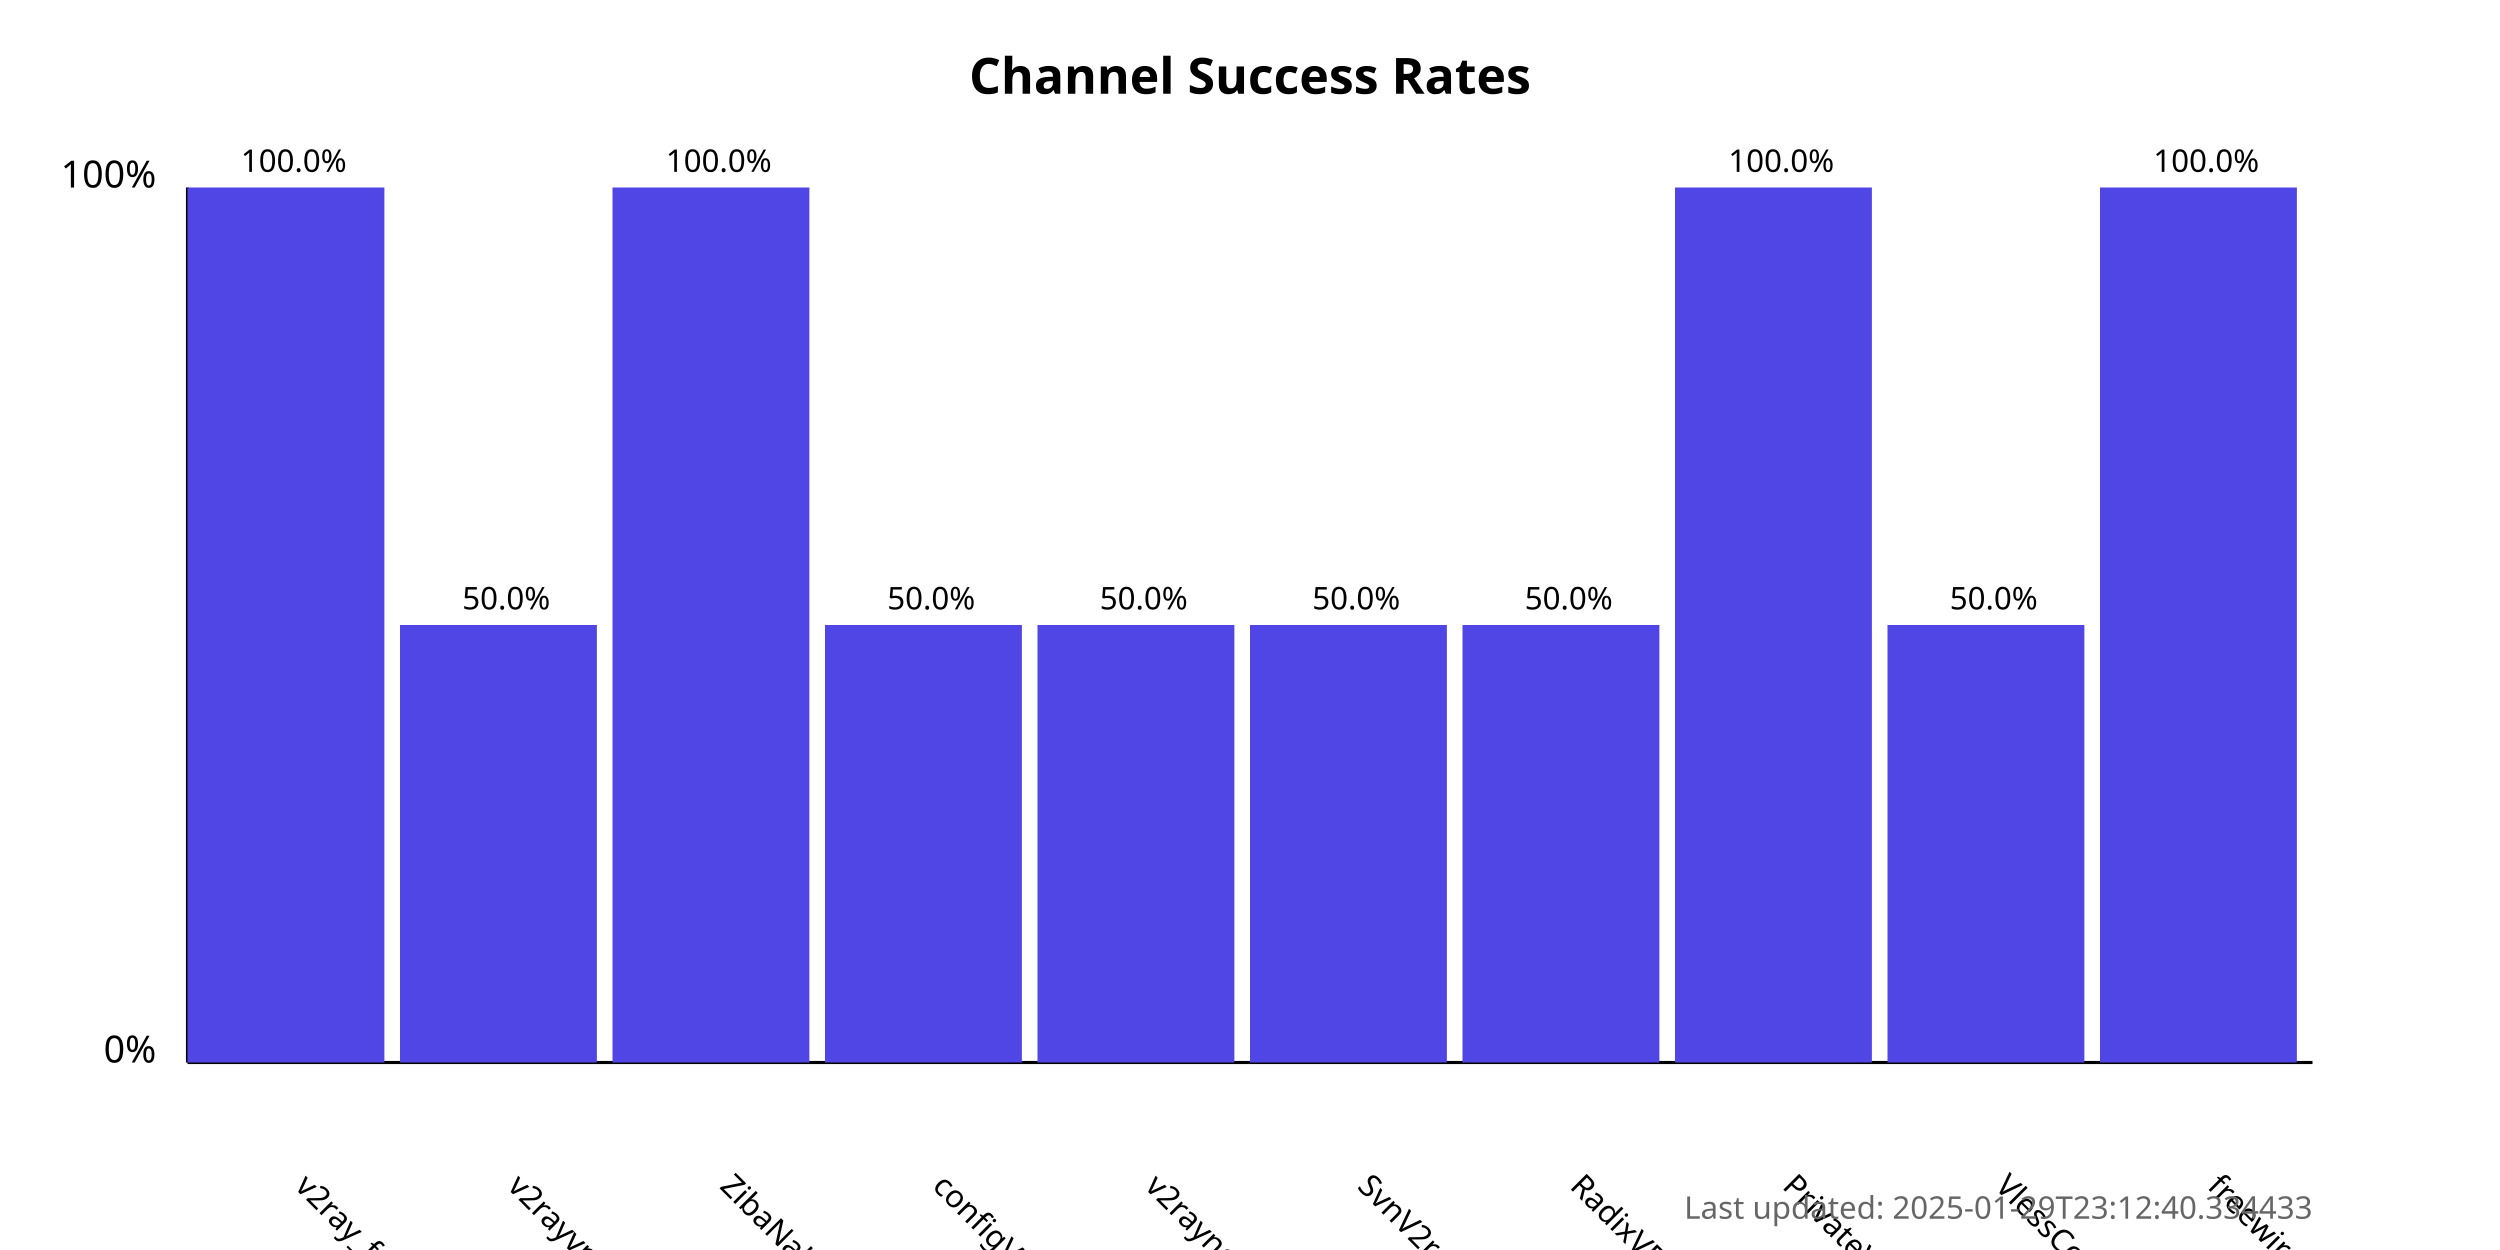
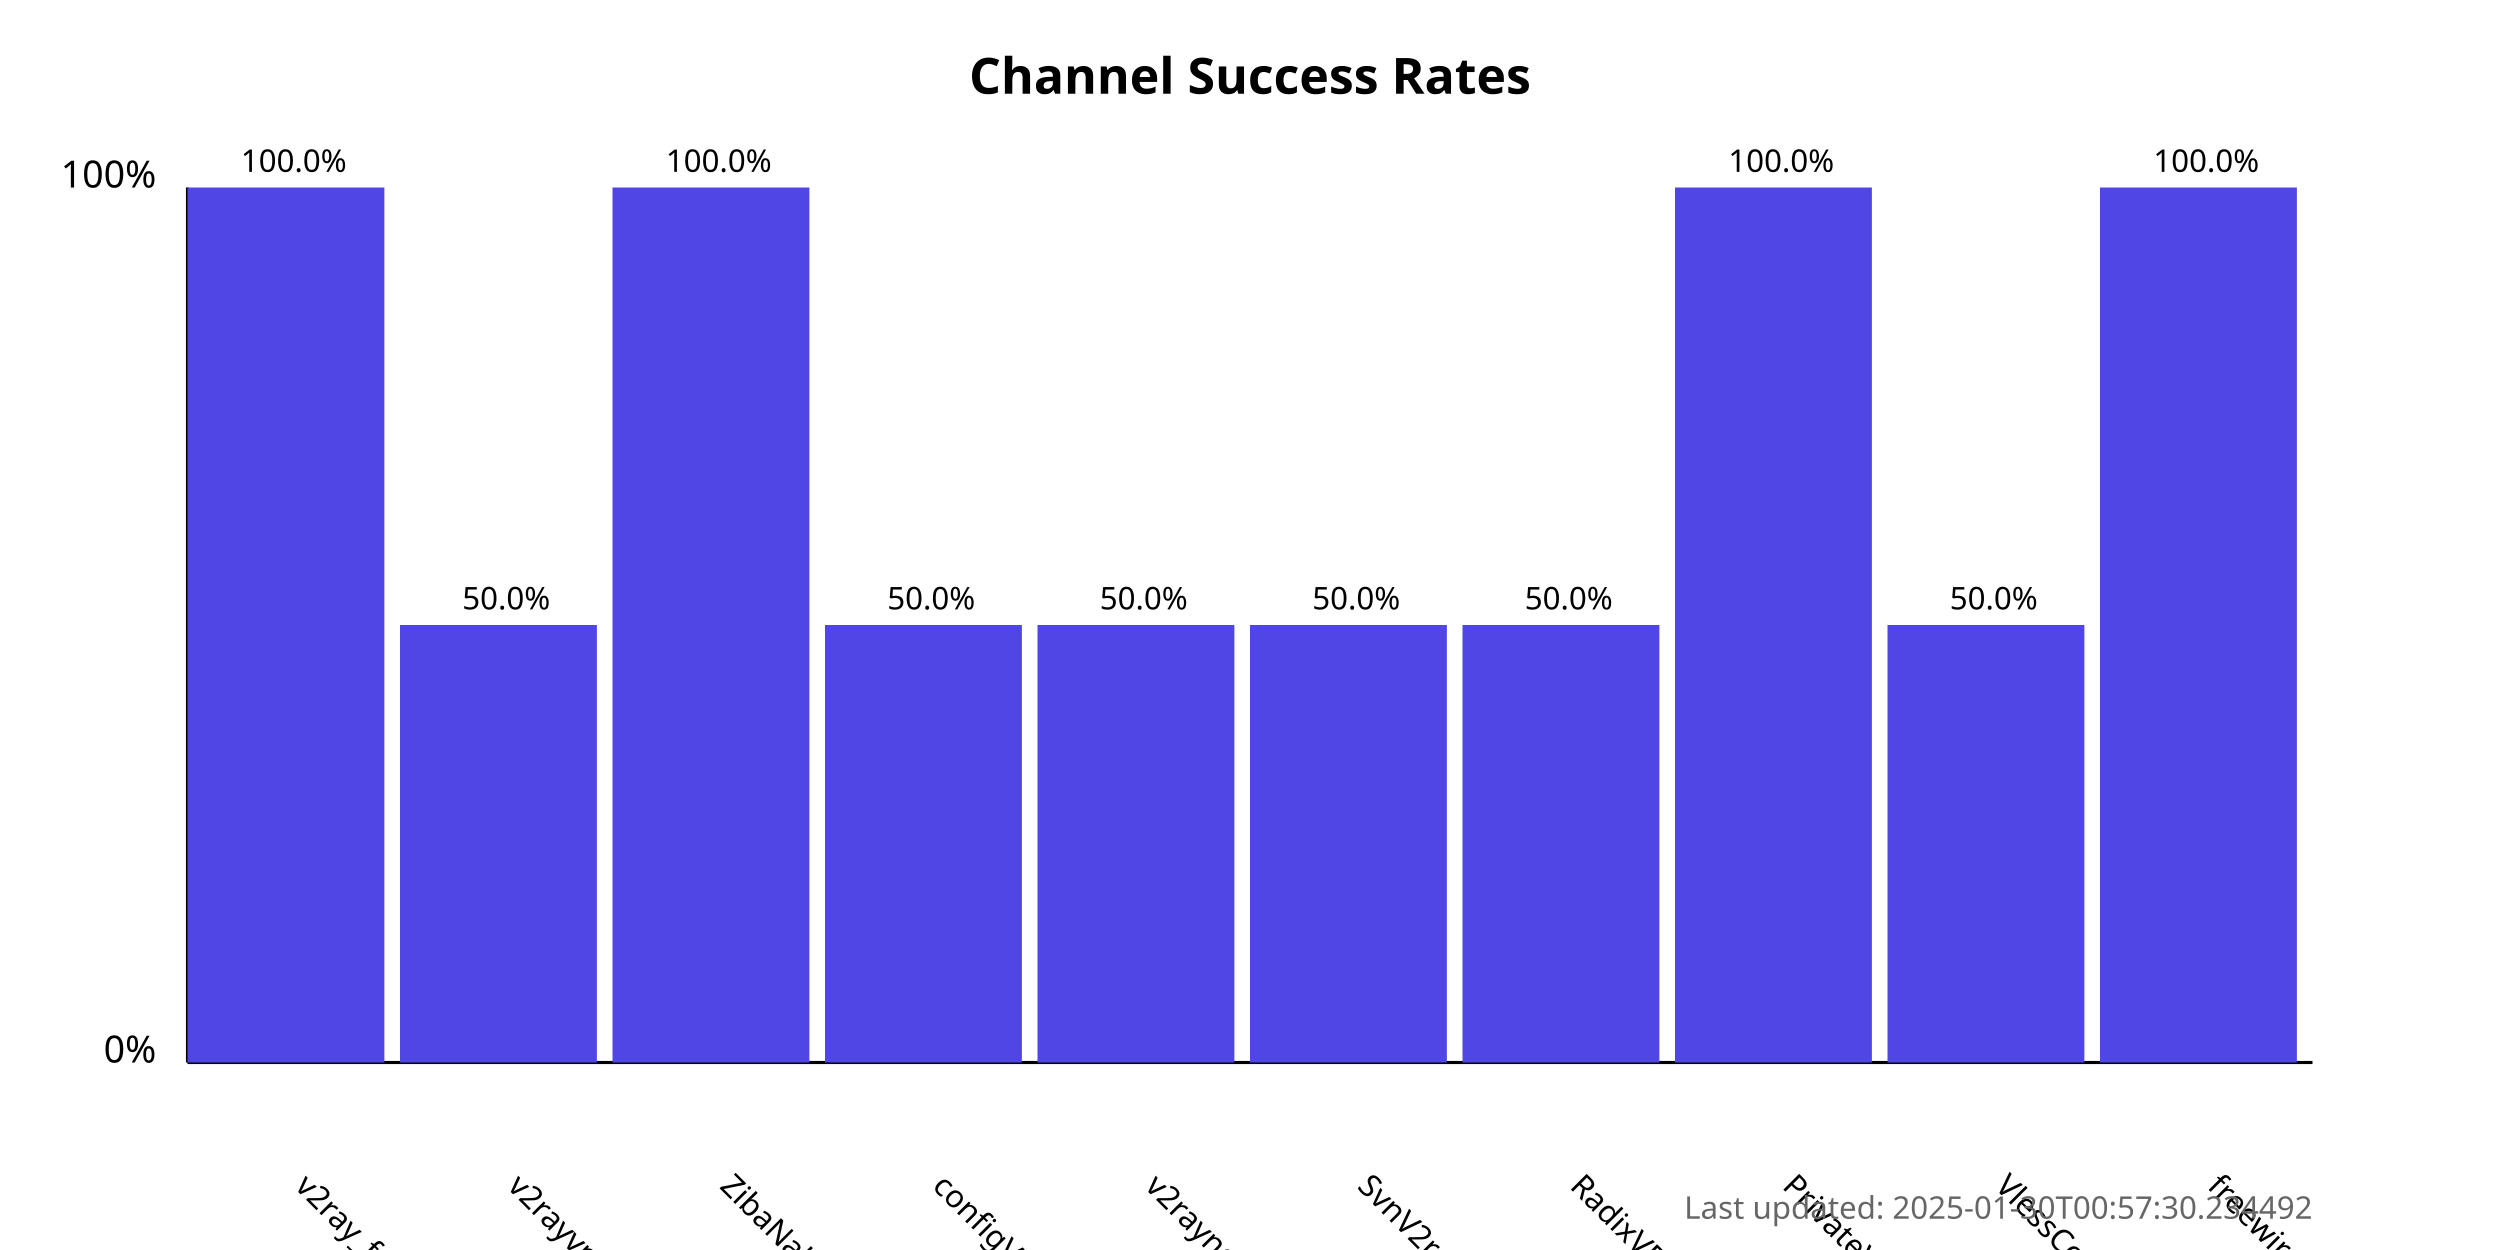
<svg xmlns="http://www.w3.org/2000/svg" width="800" height="400">
  <style>
            .chart-title { font: bold 16px sans-serif; }
            .axis-label { font: 12px sans-serif; }
            .tick-label { font: 10px sans-serif; }
            .bar { fill: #4f46e5; }
            .bar:hover { fill: #6366f1; }
            .timestamp { font: 10px sans-serif; fill: #666; }
        </style>
  <text x="400.0" y="30" text-anchor="middle" class="chart-title">
            Channel Success Rates
        </text>
  <line x1="60" y1="340" x2="60" y2="60" stroke="black" stroke-width="1" />
  <line x1="60" y1="340" x2="740" y2="340" stroke="black" stroke-width="1" />
  <text x="50" y="340" text-anchor="end" class="axis-label">0%</text>
  <text x="50" y="60" text-anchor="end" class="axis-label">100%</text>
  <g>
    <rect x="60" y="60.0" width="63.0" height="280.0" class="bar" />
    <text x="94.0" y="380" transform="rotate(45, 94.0, 380)" text-anchor="start" class="tick-label">
                v2ray_free_conf
            </text>
    <text x="94.0" y="55.0" text-anchor="middle" class="tick-label">
                100.0%
            </text>
  </g>
  <g>
    <rect x="128.0" y="200.0" width="63.0" height="140.0" class="bar" />
    <text x="162.0" y="380" transform="rotate(45, 162.0, 380)" text-anchor="start" class="tick-label">
                v2rayvpno
            </text>
    <text x="162.0" y="195.0" text-anchor="middle" class="tick-label">
                50.0%
            </text>
  </g>
  <g>
    <rect x="196.0" y="60.0" width="63.0" height="280.0" class="bar" />
    <text x="230.0" y="380" transform="rotate(45, 230.0, 380)" text-anchor="start" class="tick-label">
                ZibaNabz
            </text>
    <text x="230.0" y="55.0" text-anchor="middle" class="tick-label">
                100.0%
            </text>
  </g>
  <g>
    <rect x="264.0" y="200.0" width="63.0" height="140.0" class="bar" />
    <text x="298.0" y="380" transform="rotate(45, 298.0, 380)" text-anchor="start" class="tick-label">
                configV2rayForFree
            </text>
    <text x="298.0" y="195.0" text-anchor="middle" class="tick-label">
                50.0%
            </text>
  </g>
  <g>
    <rect x="332.0" y="200.0" width="63.0" height="140.0" class="bar" />
    <text x="366.0" y="380" transform="rotate(45, 366.0, 380)" text-anchor="start" class="tick-label">
                v2rayngvpn
            </text>
    <text x="366.0" y="195.0" text-anchor="middle" class="tick-label">
                50.0%
            </text>
  </g>
  <g>
    <rect x="400.0" y="200.0" width="63.0" height="140.0" class="bar" />
    <text x="434.0" y="380" transform="rotate(45, 434.0, 380)" text-anchor="start" class="tick-label">
                SvnV2ray
            </text>
    <text x="434.0" y="195.0" text-anchor="middle" class="tick-label">
                50.0%
            </text>
  </g>
  <g>
    <rect x="468.0" y="200.0" width="63.0" height="140.0" class="bar" />
    <text x="502.0" y="380" transform="rotate(45, 502.0, 380)" text-anchor="start" class="tick-label">
                RadixVPN
            </text>
    <text x="502.0" y="195.0" text-anchor="middle" class="tick-label">
                50.0%
            </text>
  </g>
  <g>
    <rect x="536.0" y="60.0" width="63.0" height="280.0" class="bar" />
    <text x="570.0" y="380" transform="rotate(45, 570.0, 380)" text-anchor="start" class="tick-label">
                PrivateVPNs
            </text>
    <text x="570.0" y="55.0" text-anchor="middle" class="tick-label">
                100.0%
            </text>
  </g>
  <g>
    <rect x="604.0" y="200.0" width="63.0" height="140.0" class="bar" />
    <text x="638.0" y="380" transform="rotate(45, 638.0, 380)" text-anchor="start" class="tick-label">
                VlessConfig
            </text>
    <text x="638.0" y="195.0" text-anchor="middle" class="tick-label">
                50.0%
            </text>
  </g>
  <g>
    <rect x="672.0" y="60.0" width="63.0" height="280.0" class="bar" />
    <text x="706.0" y="380" transform="rotate(45, 706.0, 380)" text-anchor="start" class="tick-label">
                freewireguard
            </text>
    <text x="706.0" y="55.0" text-anchor="middle" class="tick-label">
                100.0%
            </text>
  </g>
  <text x="740" y="390" text-anchor="end" class="timestamp">
-             Last updated: 2025-01-29T23:12:40.334433
+             Last updated: 2025-01-30T00:57:30.234492
        </text>
</svg>
